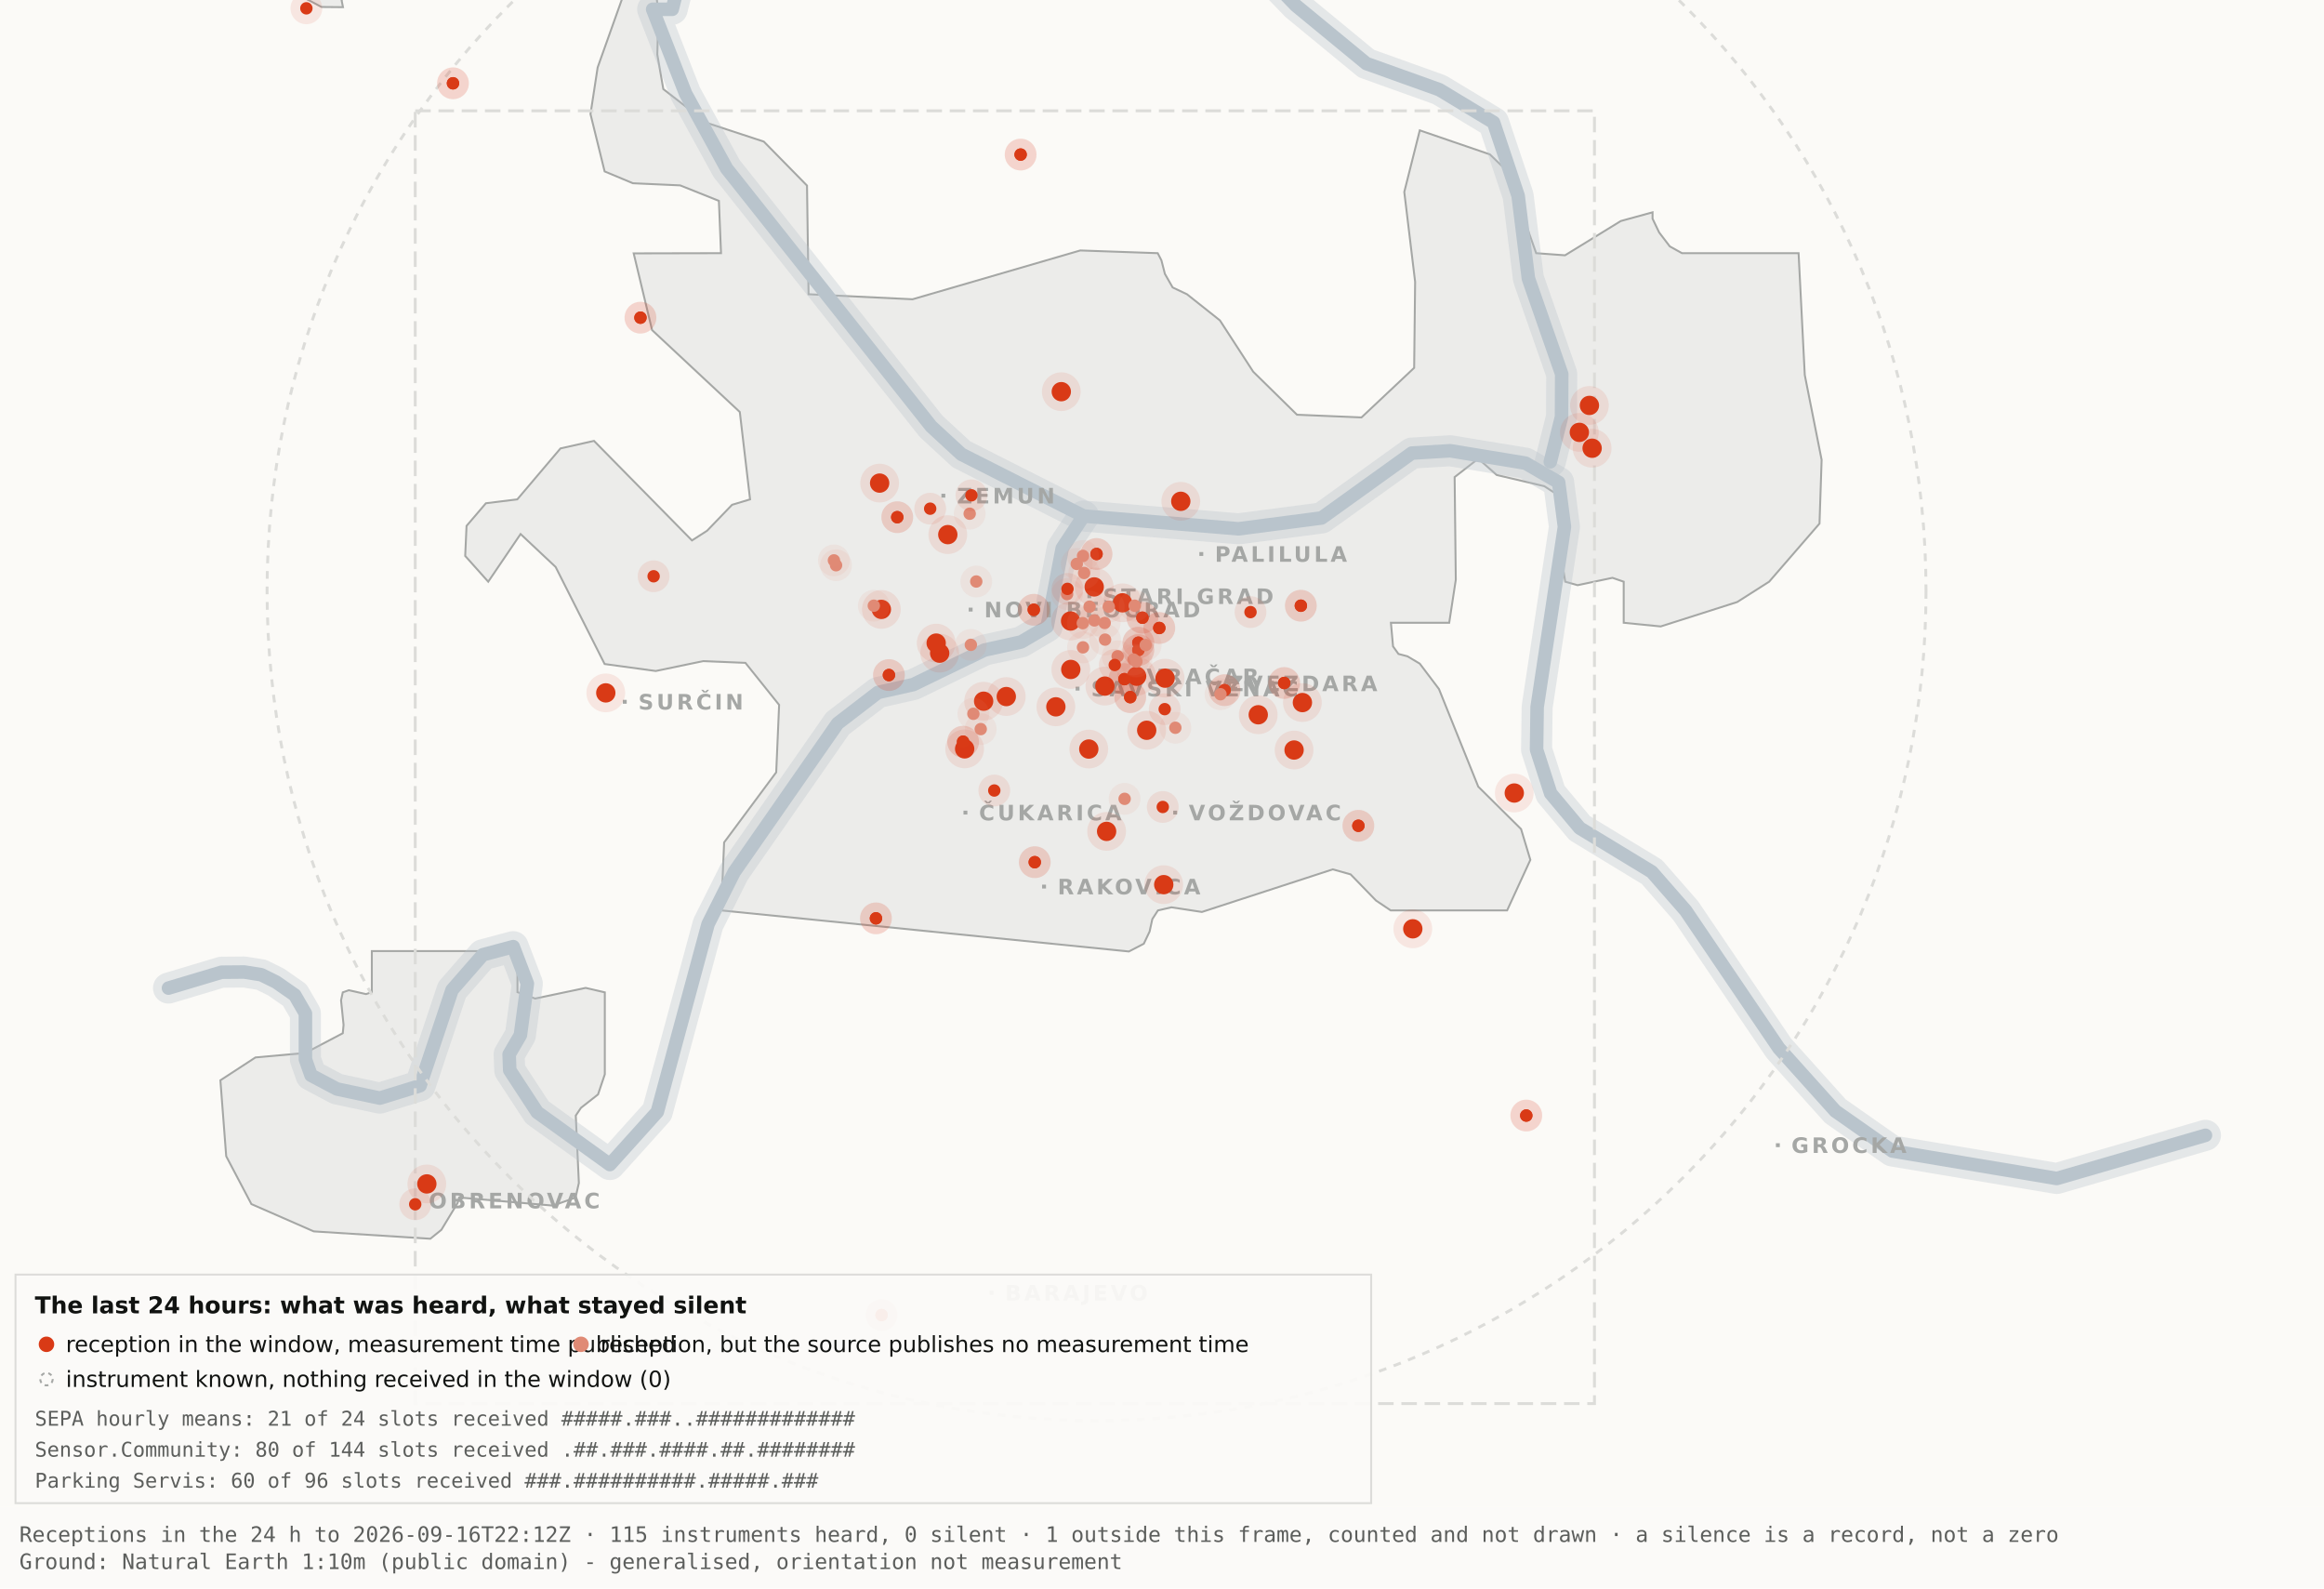
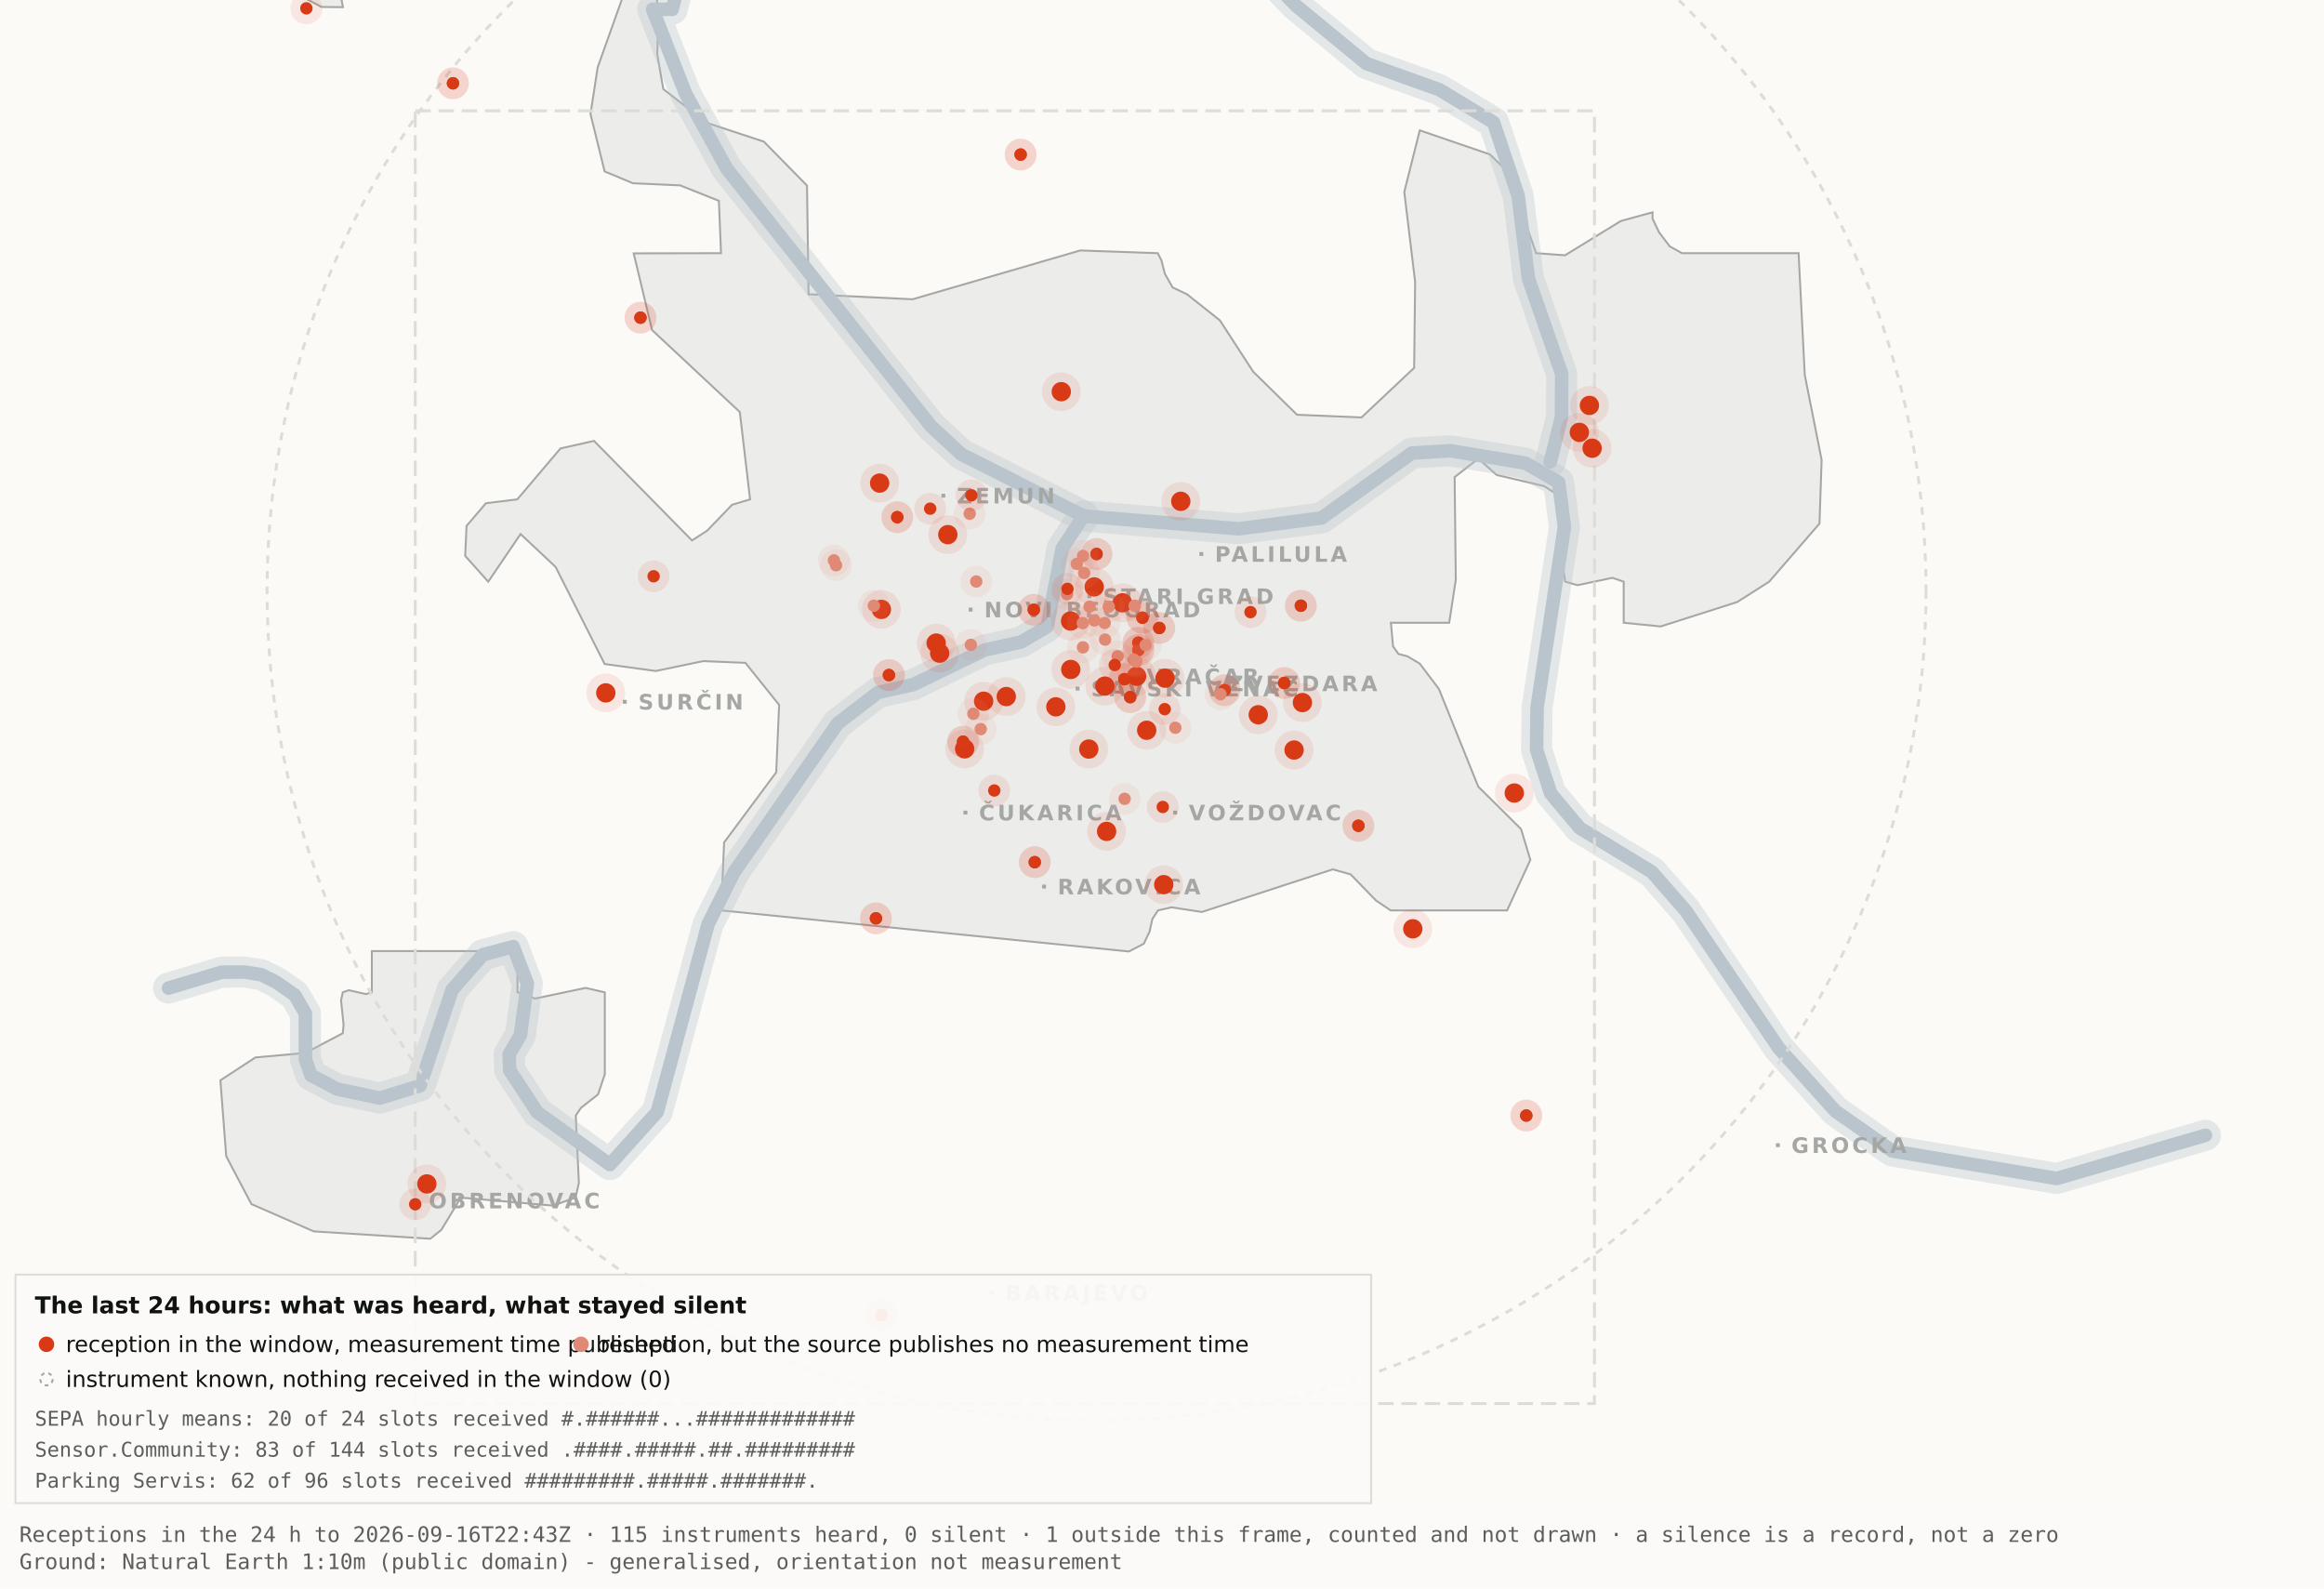
<svg xmlns="http://www.w3.org/2000/svg" viewBox="0 0 1200 820" width="1200" height="820" role="img" aria-label="Map 3 - The last 24 hours">
  <rect x="0" y="0" width="1200" height="820" fill="#fbfaf7" />
  <path d="M192.0,-34.8 L192.1,-17.6 L189.5,-19.9 L182.4,-10.7 L176.4,0.2 L177.1,3.7 L166.0,3.6 L138.0,-11.3 L131.8,-17.6 L130.3,-34.7 L134.1,-45.9 L158.3,-76.4 L166.7,-82.3 L177.1,-81.2 L183.0,-72.1 L192.0,-34.8 Z" fill="#ececea" stroke="#a5a7a5" stroke-width="1" fill-rule="evenodd" />
  <path d="M417.5,151.9 L471.2,154.5 L557.8,129.3 L597.8,130.7 L599.7,134.4 L601.5,141.4 L605.5,148.4 L612.9,151.9 L629.9,165.4 L647.1,191.9 L669.7,214.1 L703.0,215.5 L730.2,189.9 L730.7,145.5 L725.1,99.1 L733.1,67.3 L769.3,79.7 L778.2,88.3 L793.2,130.7 L808.1,131.8 L836.9,114.1 L853.3,109.6 L853.3,112.9 L856.7,120.0 L862.2,127.2 L868.5,130.7 L928.7,130.7 L931.9,193.6 L940.6,237.4 L939.5,270.3 L913.5,300.3 L897.0,310.8 L857.5,323.4 L838.4,321.5 L838.4,300.3 L832.6,298.3 L814.6,302.1 L808.2,300.3 L806.9,292.0 L809.7,266.1 L808.2,258.0 L797.4,251.0 L772.8,245.2 L763.3,236.8 L751.1,246.3 L751.7,299.3 L748.3,321.5 L718.2,321.5 L719.3,333.7 L722.1,337.6 L726.7,338.8 L733.1,342.6 L743.0,355.7 L763.3,406.1 L785.4,428.0 L790.2,443.9 L778.2,470.0 L718.1,470.0 L710.5,464.9 L697.4,451.4 L688.2,448.8 L620.6,470.8 L604.9,468.4 L597.9,470.0 L595.0,474.5 L593.6,480.9 L590.6,487.2 L582.9,491.2 L372.4,470.0 L373.9,434.9 L400.8,398.7 L402.3,363.9 L384.9,342.2 L363.1,341.3 L338.6,346.4 L312.2,342.8 L286.9,292.7 L268.8,275.7 L252.1,300.3 L240.2,287.0 L240.9,271.5 L250.9,259.8 L267.1,257.8 L289.4,231.5 L306.7,227.6 L357.3,279.0 L365.1,274.0 L378.0,260.6 L387.3,257.8 L382.0,212.7 L336.7,170.4 L327.2,130.8 L372.3,130.7 L371.2,103.7 L351.2,95.7 L326.8,94.6 L312.2,88.5 L304.9,58.9 L308.6,34.8 L327.3,-17.7 L337.9,-11.0 L340.0,6.7 L339.4,28.1 L342.5,46.0 L364.9,63.4 L394.4,73.1 L416.7,95.8 L417.5,151.9 Z" fill="#ececea" stroke="#a5a7a5" stroke-width="1" fill-rule="evenodd" />
  <path d="M267.2,512.2 L276.3,515.5 L302.4,510.0 L312.3,512.3 L312.3,554.6 L308.8,565.0 L300.0,571.9 L297.3,575.9 L298.9,610.7 L297.2,618.2 L285.6,622.4 L237.1,618.2 L236.3,621.0 L227.9,634.9 L222.2,639.5 L162.0,635.7 L129.8,621.6 L116.8,596.9 L113.8,557.7 L131.9,545.9 L157.6,543.6 L177.0,533.4 L177.4,529.1 L176.1,516.4 L177.0,512.3 L180.1,511.2 L189.0,513.2 L192.0,512.2 L192.0,491.0 L267.2,491.0 L267.2,512.2 Z" fill="#ececea" stroke="#a5a7a5" stroke-width="1" fill-rule="evenodd" />
  <path d="M87.0,510.1 L114.4,501.9 L126.1,501.8 L134.9,503.2 L142.6,507.0 L152.2,513.7 L157.7,523.2 L157.7,546.9 L160.6,555.1 L174.0,562.2 L196.1,566.9 L216.9,560.5 L233.4,511.1 L249.3,492.9 L265.0,488.7 L272.3,507.8 L268.7,534.4 L262.9,544.3 L263.2,552.5 L277.4,574.2 L314.9,601.2 L339.4,574.0 L365.6,477.1 L379.1,450.2 L432.5,373.5 L453.3,357.5 L471.6,353.4 L508.3,335.6 L527.3,331.4 L540.7,323.5 L548.5,283.0 L559.5,266.4" fill="none" stroke="#b9c4cc" stroke-width="16" stroke-opacity="0.35" stroke-linejoin="round" stroke-linecap="round" />
  <path d="M411.7,-177.5 L426.7,-103.9 L394.7,-58.3 L355.0,-26.6 L347.1,4.8 L337.0,4.8 L354.0,48.3 L375.2,87.0 L480.8,220.1 L496.4,234.5 L559.5,266.4 L639.5,273.0 L682.4,267.4 L729.0,233.9 L748.8,232.7 L787.7,239.1 L804.8,249.0 L807.8,272.0 L793.7,365.0 L793.4,387.0 L800.7,409.6 L815.7,427.5 L852.9,450.1 L870.4,470.1 L918.5,541.1 L947.7,573.6 L977.1,594.2 L1062.0,608.4 L1138.8,586.1" fill="none" stroke="#b9c4cc" stroke-width="16" stroke-opacity="0.35" stroke-linejoin="round" stroke-linecap="round" />
  <path d="M534.0,-142.1 L558.9,-95.2 L590.2,-64.2 L638.6,-28.7 L669.2,2.9 L705.5,32.8 L743.2,46.3 L771.2,63.2 L783.9,101.1 L789.2,143.8 L806.4,193.1 L806.3,215.2 L800.5,238.4" fill="none" stroke="#b9c4cc" stroke-width="16" stroke-opacity="0.35" stroke-linejoin="round" stroke-linecap="round" />
  <path d="M87.0,510.1 L114.4,501.9 L126.1,501.8 L134.9,503.2 L142.6,507.0 L152.2,513.7 L157.7,523.2 L157.7,546.9 L160.6,555.1 L174.0,562.2 L196.1,566.9 L216.9,560.5 L233.4,511.1 L249.3,492.9 L265.0,488.7 L272.3,507.8 L268.7,534.4 L262.9,544.3 L263.2,552.5 L277.4,574.2 L314.9,601.2 L339.4,574.0 L365.6,477.1 L379.1,450.2 L432.5,373.5 L453.3,357.5 L471.6,353.4 L508.3,335.6 L527.3,331.4 L540.7,323.5 L548.5,283.0 L559.5,266.4" fill="none" stroke="#b9c4cc" stroke-width="7" stroke-opacity="1" stroke-linejoin="round" stroke-linecap="round" />
  <path d="M411.7,-177.5 L426.7,-103.9 L394.7,-58.3 L355.0,-26.6 L347.1,4.8 L337.0,4.8 L354.0,48.3 L375.2,87.0 L480.8,220.1 L496.4,234.5 L559.5,266.4 L639.5,273.0 L682.4,267.4 L729.0,233.9 L748.8,232.7 L787.7,239.1 L804.8,249.0 L807.8,272.0 L793.7,365.0 L793.4,387.0 L800.7,409.6 L815.7,427.5 L852.9,450.1 L870.4,470.1 L918.5,541.1 L947.7,573.6 L977.1,594.2 L1062.0,608.4 L1138.8,586.1" fill="none" stroke="#b9c4cc" stroke-width="7" stroke-opacity="1" stroke-linejoin="round" stroke-linecap="round" />
  <path d="M534.0,-142.1 L558.9,-95.2 L590.2,-64.2 L638.6,-28.7 L669.2,2.9 L705.5,32.8 L743.2,46.3 L771.2,63.2 L783.9,101.1 L789.2,143.8 L806.4,193.1 L806.3,215.2 L800.5,238.4" fill="none" stroke="#b9c4cc" stroke-width="7" stroke-opacity="1" stroke-linejoin="round" stroke-linecap="round" />
  <rect x="561.5" y="306.8" width="2" height="2" fill="#a5a7a5" />
  <text x="569.5" y="311.8" font-family="Carlito, DejaVu Sans, Arial, sans-serif" font-size="11" font-weight="600" letter-spacing="1.5" fill="#a5a7a5">STARI GRAD</text>
  <rect x="584.0" y="348.2" width="2" height="2" fill="#a5a7a5" />
  <text x="592.0" y="353.2" font-family="Carlito, DejaVu Sans, Arial, sans-serif" font-size="11" font-weight="600" letter-spacing="1.5" fill="#a5a7a5">VRAČAR</text>
  <rect x="555.4" y="354.5" width="2" height="2" fill="#a5a7a5" />
  <text x="563.4" y="359.5" font-family="Carlito, DejaVu Sans, Arial, sans-serif" font-size="11" font-weight="600" letter-spacing="1.5" fill="#a5a7a5">SAVSKI VENAC</text>
  <rect x="500.2" y="313.7" width="2" height="2" fill="#a5a7a5" />
  <text x="508.2" y="318.7" font-family="Carlito, DejaVu Sans, Arial, sans-serif" font-size="11" font-weight="600" letter-spacing="1.5" fill="#a5a7a5">NOVI BEOGRAD</text>
  <rect x="486.1" y="254.9" width="2" height="2" fill="#a5a7a5" />
  <text x="494.1" y="259.9" font-family="Carlito, DejaVu Sans, Arial, sans-serif" font-size="11" font-weight="600" letter-spacing="1.5" fill="#a5a7a5">ZEMUN</text>
  <rect x="619.3" y="285.0" width="2" height="2" fill="#a5a7a5" />
  <text x="627.3" y="290.0" font-family="Carlito, DejaVu Sans, Arial, sans-serif" font-size="11" font-weight="600" letter-spacing="1.5" fill="#a5a7a5">PALILULA</text>
  <rect x="626.1" y="351.8" width="2" height="2" fill="#a5a7a5" />
  <text x="634.1" y="356.8" font-family="Carlito, DejaVu Sans, Arial, sans-serif" font-size="11" font-weight="600" letter-spacing="1.5" fill="#a5a7a5">ZVEZDARA</text>
  <rect x="605.8" y="418.5" width="2" height="2" fill="#a5a7a5" />
  <text x="613.8" y="423.5" font-family="Carlito, DejaVu Sans, Arial, sans-serif" font-size="11" font-weight="600" letter-spacing="1.5" fill="#a5a7a5">VOŽDOVAC</text>
  <rect x="497.5" y="418.5" width="2" height="2" fill="#a5a7a5" />
  <text x="505.5" y="423.5" font-family="Carlito, DejaVu Sans, Arial, sans-serif" font-size="11" font-weight="600" letter-spacing="1.5" fill="#a5a7a5">ČUKARICA</text>
  <rect x="538.1" y="456.7" width="2" height="2" fill="#a5a7a5" />
  <text x="546.1" y="461.7" font-family="Carlito, DejaVu Sans, Arial, sans-serif" font-size="11" font-weight="600" letter-spacing="1.5" fill="#a5a7a5">RAKOVICA</text>
  <rect x="321.6" y="361.3" width="2" height="2" fill="#a5a7a5" />
  <text x="329.6" y="366.3" font-family="Carlito, DejaVu Sans, Arial, sans-serif" font-size="11" font-weight="600" letter-spacing="1.5" fill="#a5a7a5">SURČIN</text>
  <rect x="917.0" y="590.2" width="2" height="2" fill="#a5a7a5" />
  <text x="925.0" y="595.2" font-family="Carlito, DejaVu Sans, Arial, sans-serif" font-size="11" font-weight="600" letter-spacing="1.5" fill="#a5a7a5">GROCKA</text>
  <rect x="213.4" y="618.8" width="2" height="2" fill="#a5a7a5" />
  <text x="221.4" y="623.8" font-family="Carlito, DejaVu Sans, Arial, sans-serif" font-size="11" font-weight="600" letter-spacing="1.5" fill="#a5a7a5">OBRENOVAC</text>
  <rect x="511.0" y="666.4" width="2" height="2" fill="#a5a7a5" />
  <text x="519.0" y="671.4" font-family="Carlito, DejaVu Sans, Arial, sans-serif" font-size="11" font-weight="600" letter-spacing="1.5" fill="#a5a7a5">BARAJEVO</text>
  <rect x="727.5" y="876.2" width="2" height="2" fill="#a5a7a5" />
  <text x="735.5" y="881.2" font-family="Carlito, DejaVu Sans, Arial, sans-serif" font-size="11" font-weight="600" letter-spacing="1.5" fill="#a5a7a5">SOPOT</text>
  <circle cx="566.2" cy="305.1" r="428.3" fill="none" stroke="#dcdcd9" stroke-width="1.5" stroke-dasharray="4 4" />
  <rect x="214.4" y="57.2" width="608.9" height="667.4" fill="none" stroke="#dcdcd9" stroke-width="1.5" stroke-dasharray="8 4" />
  <circle cx="507.9" cy="362.0" r="10" fill="#D93A16" fill-opacity=".10" />
  <circle cx="507.9" cy="362.0" r="5" fill="#D93A16" />
  <circle cx="519.6" cy="359.6" r="10" fill="#D93A16" fill-opacity=".10" />
  <circle cx="519.6" cy="359.6" r="5" fill="#D93A16" />
  <circle cx="498.1" cy="386.6" r="10" fill="#D93A16" fill-opacity=".10" />
  <circle cx="498.1" cy="386.6" r="5" fill="#D93A16" />
  <circle cx="552.8" cy="320.6" r="10" fill="#D93A16" fill-opacity=".10" />
  <circle cx="552.8" cy="320.6" r="5" fill="#D93A16" />
  <circle cx="455.1" cy="314.6" r="10" fill="#D93A16" fill-opacity=".10" />
  <circle cx="455.1" cy="314.6" r="5" fill="#D93A16" />
  <circle cx="548.0" cy="202.2" r="10" fill="#D93A16" fill-opacity=".10" />
  <circle cx="548.0" cy="202.2" r="5" fill="#D93A16" />
  <circle cx="579.6" cy="311.2" r="10" fill="#D93A16" fill-opacity=".10" />
  <circle cx="579.6" cy="311.2" r="5" fill="#D93A16" />
  <circle cx="592.1" cy="377.0" r="10" fill="#D93A16" fill-opacity=".10" />
  <circle cx="592.1" cy="377.0" r="5" fill="#D93A16" />
  <circle cx="562.2" cy="386.7" r="10" fill="#D93A16" fill-opacity=".10" />
  <circle cx="562.2" cy="386.7" r="5" fill="#D93A16" />
  <circle cx="570.5" cy="354.2" r="10" fill="#D93A16" fill-opacity=".10" />
  <circle cx="570.5" cy="354.2" r="5" fill="#D93A16" />
  <circle cx="600.9" cy="456.7" r="10" fill="#D93A16" fill-opacity=".10" />
  <circle cx="600.9" cy="456.7" r="5" fill="#D93A16" />
  <circle cx="609.7" cy="258.8" r="10" fill="#D93A16" fill-opacity=".10" />
  <circle cx="609.7" cy="258.8" r="5" fill="#D93A16" />
  <circle cx="729.5" cy="479.5" r="10" fill="#D93A16" fill-opacity=".10" />
  <circle cx="729.5" cy="479.5" r="5" fill="#D93A16" />
  <circle cx="672.5" cy="362.7" r="10" fill="#D93A16" fill-opacity=".10" />
  <circle cx="672.5" cy="362.7" r="5" fill="#D93A16" />
  <circle cx="552.9" cy="345.6" r="10" fill="#D93A16" fill-opacity=".10" />
  <circle cx="552.9" cy="345.6" r="5" fill="#D93A16" />
  <circle cx="485.2" cy="337.2" r="10" fill="#D93A16" fill-opacity=".10" />
  <circle cx="485.2" cy="337.2" r="5" fill="#D93A16" />
  <circle cx="220.4" cy="611.2" r="10" fill="#D93A16" fill-opacity=".10" />
  <circle cx="220.4" cy="611.2" r="5" fill="#D93A16" />
  <circle cx="483.4" cy="332.0" r="10" fill="#D93A16" fill-opacity=".10" />
  <circle cx="483.4" cy="332.0" r="5" fill="#D93A16" />
  <circle cx="820.7" cy="209.3" r="10" fill="#D93A16" fill-opacity=".10" />
  <circle cx="820.7" cy="209.3" r="5" fill="#D93A16" />
  <circle cx="815.5" cy="223.2" r="10" fill="#D93A16" fill-opacity=".10" />
  <circle cx="815.5" cy="223.2" r="5" fill="#D93A16" />
  <circle cx="822.1" cy="231.4" r="10" fill="#D93A16" fill-opacity=".10" />
  <circle cx="822.1" cy="231.4" r="5" fill="#D93A16" />
  <circle cx="571.4" cy="429.2" r="10" fill="#D93A16" fill-opacity=".10" />
  <circle cx="571.4" cy="429.2" r="5" fill="#D93A16" />
  <circle cx="565.0" cy="303.0" r="10" fill="#D93A16" fill-opacity=".10" />
  <circle cx="565.0" cy="303.0" r="5" fill="#D93A16" />
  <circle cx="668.2" cy="387.2" r="10" fill="#D93A16" fill-opacity=".10" />
  <circle cx="668.2" cy="387.2" r="5" fill="#D93A16" />
  <circle cx="312.8" cy="357.7" r="10" fill="#D93A16" fill-opacity=".10" />
  <circle cx="312.8" cy="357.7" r="5" fill="#D93A16" />
  <circle cx="545.2" cy="364.9" r="10" fill="#D93A16" fill-opacity=".10" />
  <circle cx="545.2" cy="364.9" r="5" fill="#D93A16" />
  <circle cx="781.9" cy="409.4" r="10" fill="#D93A16" fill-opacity=".10" />
  <circle cx="781.9" cy="409.4" r="5" fill="#D93A16" />
  <circle cx="586.9" cy="349.1" r="10" fill="#D93A16" fill-opacity=".10" />
  <circle cx="586.9" cy="349.1" r="5" fill="#D93A16" />
  <circle cx="601.6" cy="350.1" r="10" fill="#D93A16" fill-opacity=".10" />
  <circle cx="601.6" cy="350.1" r="5" fill="#D93A16" />
  <circle cx="649.7" cy="369.0" r="10" fill="#D93A16" fill-opacity=".10" />
  <circle cx="649.7" cy="369.0" r="5" fill="#D93A16" />
  <circle cx="489.4" cy="276.0" r="10" fill="#D93A16" fill-opacity=".10" />
  <circle cx="489.4" cy="276.0" r="5" fill="#D93A16" />
  <circle cx="454.2" cy="249.4" r="10" fill="#D93A16" fill-opacity=".10" />
  <circle cx="454.2" cy="249.4" r="5" fill="#D93A16" />
  <circle cx="587.8" cy="331.8" r="8.2" fill="#D93A16" fill-opacity=".10" />
  <circle cx="587.8" cy="331.8" r="3.2" fill="#D93A16" />
  <circle cx="587.8" cy="331.8" r="8.2" fill="#D93A16" fill-opacity=".10" />
  <circle cx="587.8" cy="331.8" r="3.2" fill="#D93A16" />
  <circle cx="534.3" cy="445.1" r="8.2" fill="#D93A16" fill-opacity=".10" />
  <circle cx="534.3" cy="445.1" r="3.2" fill="#D93A16" />
  <circle cx="534.3" cy="445.1" r="8.2" fill="#D93A16" fill-opacity=".10" />
  <circle cx="534.3" cy="445.1" r="3.2" fill="#D93A16" />
  <circle cx="497.3" cy="382.9" r="8.2" fill="#D93A16" fill-opacity=".10" />
  <circle cx="497.3" cy="382.9" r="3.2" fill="#D93A16" />
  <circle cx="497.3" cy="382.9" r="8.2" fill="#D93A16" fill-opacity=".10" />
  <circle cx="497.3" cy="382.9" r="3.2" fill="#D93A16" />
  <circle cx="330.7" cy="164.0" r="8.2" fill="#D93A16" fill-opacity=".10" />
  <circle cx="330.7" cy="164.0" r="3.2" fill="#D93A16" />
  <circle cx="330.7" cy="164.0" r="8.2" fill="#D93A16" fill-opacity=".10" />
  <circle cx="330.7" cy="164.0" r="3.2" fill="#D93A16" />
  <circle cx="583.6" cy="359.9" r="8.2" fill="#D93A16" fill-opacity=".10" />
  <circle cx="583.6" cy="359.9" r="3.2" fill="#D93A16" />
  <circle cx="583.6" cy="359.9" r="8.2" fill="#D93A16" fill-opacity=".10" />
  <circle cx="583.6" cy="359.9" r="3.2" fill="#D93A16" />
  <circle cx="663.1" cy="352.6" r="8.2" fill="#D93A16" fill-opacity=".10" />
  <circle cx="663.1" cy="352.6" r="3.2" fill="#D93A16" />
  <circle cx="663.1" cy="352.6" r="8.2" fill="#D93A16" fill-opacity=".10" />
  <circle cx="663.1" cy="352.6" r="3.2" fill="#D93A16" />
  <circle cx="601.4" cy="366.1" r="8.2" fill="#D93A16" fill-opacity=".10" />
  <circle cx="601.4" cy="366.1" r="3.2" fill="#D93A16" />
  <circle cx="214.4" cy="621.7" r="8.2" fill="#D93A16" fill-opacity=".10" />
  <circle cx="214.4" cy="621.7" r="3.2" fill="#D93A16" />
  <circle cx="463.3" cy="267.0" r="8.2" fill="#D93A16" fill-opacity=".10" />
  <circle cx="463.3" cy="267.0" r="3.2" fill="#D93A16" />
  <circle cx="463.3" cy="267.0" r="8.2" fill="#D93A16" fill-opacity=".10" />
  <circle cx="463.3" cy="267.0" r="3.2" fill="#D93A16" />
  <circle cx="600.4" cy="416.6" r="8.2" fill="#D93A16" fill-opacity=".10" />
  <circle cx="600.4" cy="416.6" r="3.2" fill="#D93A16" />
  <circle cx="671.7" cy="312.7" r="8.2" fill="#D93A16" fill-opacity=".10" />
  <circle cx="671.7" cy="312.7" r="3.2" fill="#D93A16" />
  <circle cx="671.7" cy="312.7" r="8.2" fill="#D93A16" fill-opacity=".10" />
  <circle cx="671.7" cy="312.7" r="3.2" fill="#D93A16" />
  <circle cx="587.8" cy="335.6" r="8.2" fill="#D93A16" fill-opacity=".10" />
  <circle cx="587.8" cy="335.6" r="3.2" fill="#D93A16" />
  <circle cx="587.8" cy="335.6" r="8.2" fill="#D93A16" fill-opacity=".10" />
  <circle cx="587.8" cy="335.6" r="3.2" fill="#D93A16" />
  <circle cx="455.2" cy="678.9" r="8.2" fill="#D93A16" fill-opacity=".10" />
  <circle cx="455.2" cy="678.9" r="3.2" fill="#D93A16" />
  <circle cx="455.2" cy="678.9" r="8.2" fill="#D93A16" fill-opacity=".10" />
  <circle cx="455.2" cy="678.9" r="3.2" fill="#D93A16" />
  <circle cx="598.6" cy="324.2" r="8.2" fill="#D93A16" fill-opacity=".10" />
  <circle cx="598.6" cy="324.2" r="3.2" fill="#D93A16" />
  <circle cx="598.6" cy="324.2" r="8.2" fill="#D93A16" fill-opacity=".10" />
  <circle cx="598.6" cy="324.2" r="3.2" fill="#D93A16" />
  <circle cx="233.9" cy="43.0" r="8.2" fill="#D93A16" fill-opacity=".10" />
  <circle cx="233.9" cy="43.0" r="3.2" fill="#D93A16" />
  <circle cx="233.9" cy="43.0" r="8.2" fill="#D93A16" fill-opacity=".10" />
  <circle cx="233.9" cy="43.0" r="3.2" fill="#D93A16" />
  <circle cx="566.2" cy="286.0" r="8.2" fill="#D93A16" fill-opacity=".10" />
  <circle cx="566.2" cy="286.0" r="3.2" fill="#D93A16" />
  <circle cx="566.2" cy="286.0" r="8.2" fill="#D93A16" fill-opacity=".10" />
  <circle cx="566.2" cy="286.0" r="3.2" fill="#D93A16" />
  <circle cx="589.9" cy="318.9" r="8.2" fill="#D93A16" fill-opacity=".10" />
  <circle cx="589.9" cy="318.9" r="3.2" fill="#D93A16" />
  <circle cx="589.9" cy="318.9" r="8.2" fill="#D93A16" fill-opacity=".10" />
  <circle cx="589.9" cy="318.9" r="3.2" fill="#D93A16" />
  <circle cx="701.4" cy="426.3" r="8.2" fill="#D93A16" fill-opacity=".10" />
  <circle cx="701.4" cy="426.3" r="3.2" fill="#D93A16" />
  <circle cx="701.4" cy="426.3" r="8.2" fill="#D93A16" fill-opacity=".10" />
  <circle cx="701.4" cy="426.3" r="3.2" fill="#D93A16" />
  <circle cx="480.3" cy="262.6" r="8.2" fill="#D93A16" fill-opacity=".10" />
  <circle cx="480.3" cy="262.6" r="3.2" fill="#D93A16" />
  <circle cx="533.8" cy="314.8" r="8.2" fill="#D93A16" fill-opacity=".10" />
  <circle cx="533.8" cy="314.8" r="3.2" fill="#D93A16" />
  <circle cx="533.8" cy="314.8" r="8.2" fill="#D93A16" fill-opacity=".10" />
  <circle cx="533.8" cy="314.8" r="3.2" fill="#D93A16" />
  <circle cx="527.0" cy="79.8" r="8.2" fill="#D93A16" fill-opacity=".10" />
  <circle cx="527.0" cy="79.8" r="3.2" fill="#D93A16" />
  <circle cx="527.0" cy="79.8" r="8.2" fill="#D93A16" fill-opacity=".10" />
  <circle cx="527.0" cy="79.8" r="3.2" fill="#D93A16" />
  <circle cx="788.1" cy="575.9" r="8.2" fill="#D93A16" fill-opacity=".10" />
  <circle cx="788.1" cy="575.9" r="3.2" fill="#D93A16" />
  <circle cx="788.1" cy="575.9" r="8.2" fill="#D93A16" fill-opacity=".10" />
  <circle cx="788.1" cy="575.9" r="3.2" fill="#D93A16" />
  <circle cx="580.6" cy="350.6" r="8.2" fill="#D93A16" fill-opacity=".10" />
  <circle cx="580.6" cy="350.6" r="3.2" fill="#D93A16" />
  <circle cx="580.6" cy="350.6" r="8.2" fill="#D93A16" fill-opacity=".10" />
  <circle cx="580.6" cy="350.6" r="3.2" fill="#D93A16" />
  <circle cx="452.3" cy="474.1" r="8.2" fill="#D93A16" fill-opacity=".10" />
  <circle cx="452.3" cy="474.1" r="3.2" fill="#D93A16" />
  <circle cx="452.3" cy="474.1" r="8.2" fill="#D93A16" fill-opacity=".10" />
  <circle cx="452.3" cy="474.1" r="3.2" fill="#D93A16" />
  <circle cx="632.3" cy="356.3" r="8.2" fill="#D93A16" fill-opacity=".10" />
  <circle cx="632.3" cy="356.3" r="3.2" fill="#D93A16" />
  <circle cx="632.3" cy="356.3" r="8.2" fill="#D93A16" fill-opacity=".10" />
  <circle cx="632.3" cy="356.3" r="3.2" fill="#D93A16" />
  <circle cx="158.2" cy="4.3" r="8.2" fill="#D93A16" fill-opacity=".10" />
  <circle cx="158.2" cy="4.3" r="3.2" fill="#D93A16" />
  <circle cx="459.0" cy="348.5" r="8.2" fill="#D93A16" fill-opacity=".10" />
  <circle cx="459.0" cy="348.5" r="3.2" fill="#D93A16" />
  <circle cx="459.0" cy="348.5" r="8.2" fill="#D93A16" fill-opacity=".10" />
  <circle cx="459.0" cy="348.5" r="3.2" fill="#D93A16" />
  <circle cx="645.7" cy="316.0" r="8.2" fill="#D93A16" fill-opacity=".10" />
  <circle cx="645.7" cy="316.0" r="3.2" fill="#D93A16" />
  <circle cx="585.3" cy="340.5" r="8.2" fill="#e08a75" fill-opacity=".10" />
  <circle cx="585.3" cy="340.5" r="3.2" fill="#e08a75" />
  <circle cx="585.9" cy="312.7" r="8.2" fill="#e08a75" fill-opacity=".10" />
  <circle cx="585.9" cy="312.7" r="3.2" fill="#e08a75" />
  <circle cx="559.2" cy="334.2" r="8.2" fill="#e08a75" fill-opacity=".10" />
  <circle cx="559.2" cy="334.2" r="3.2" fill="#e08a75" />
  <circle cx="570.6" cy="330.2" r="8.2" fill="#e08a75" fill-opacity=".10" />
  <circle cx="570.6" cy="330.2" r="3.2" fill="#e08a75" />
  <circle cx="562.6" cy="313.2" r="8.2" fill="#e08a75" fill-opacity=".10" />
  <circle cx="562.6" cy="313.2" r="3.2" fill="#e08a75" />
  <circle cx="500.7" cy="265.2" r="8.2" fill="#e08a75" fill-opacity=".10" />
  <circle cx="500.7" cy="265.2" r="3.2" fill="#e08a75" />
  <circle cx="570.4" cy="321.6" r="8.2" fill="#e08a75" fill-opacity=".10" />
  <circle cx="570.4" cy="321.6" r="3.2" fill="#e08a75" />
  <circle cx="591.6" cy="333.0" r="8.2" fill="#e08a75" fill-opacity=".10" />
  <circle cx="591.6" cy="333.0" r="3.2" fill="#e08a75" />
  <circle cx="565.1" cy="320.3" r="8.2" fill="#e08a75" fill-opacity=".10" />
  <circle cx="565.1" cy="320.3" r="3.2" fill="#e08a75" />
  <circle cx="502.6" cy="368.5" r="8.2" fill="#e08a75" fill-opacity=".10" />
  <circle cx="502.6" cy="368.5" r="3.2" fill="#e08a75" />
  <circle cx="501.3" cy="332.9" r="8.2" fill="#e08a75" fill-opacity=".10" />
  <circle cx="501.3" cy="332.9" r="3.2" fill="#e08a75" />
  <circle cx="451.2" cy="312.7" r="8.2" fill="#e08a75" fill-opacity=".10" />
  <circle cx="451.2" cy="312.7" r="3.2" fill="#e08a75" />
  <circle cx="431.7" cy="291.8" r="8.2" fill="#e08a75" fill-opacity=".10" />
  <circle cx="431.7" cy="291.8" r="3.2" fill="#e08a75" />
  <circle cx="630.2" cy="358.4" r="8.2" fill="#e08a75" fill-opacity=".10" />
  <circle cx="630.2" cy="358.4" r="3.2" fill="#e08a75" />
  <circle cx="551.0" cy="306.7" r="8.2" fill="#e08a75" fill-opacity=".10" />
  <circle cx="551.0" cy="306.7" r="3.2" fill="#e08a75" />
  <circle cx="559.8" cy="295.8" r="8.2" fill="#e08a75" fill-opacity=".10" />
  <circle cx="559.8" cy="295.8" r="3.2" fill="#e08a75" />
  <circle cx="559.1" cy="321.7" r="8.2" fill="#e08a75" fill-opacity=".10" />
  <circle cx="559.1" cy="321.7" r="3.2" fill="#e08a75" />
  <circle cx="606.9" cy="375.7" r="8.2" fill="#e08a75" fill-opacity=".10" />
  <circle cx="606.9" cy="375.7" r="3.2" fill="#e08a75" />
  <circle cx="430.6" cy="289.3" r="8.2" fill="#e08a75" fill-opacity=".10" />
  <circle cx="430.6" cy="289.3" r="3.2" fill="#e08a75" />
  <circle cx="559.2" cy="287.0" r="8.2" fill="#e08a75" fill-opacity=".10" />
  <circle cx="559.2" cy="287.0" r="3.2" fill="#e08a75" />
  <circle cx="504.1" cy="300.2" r="8.2" fill="#e08a75" fill-opacity=".10" />
  <circle cx="504.1" cy="300.2" r="3.2" fill="#e08a75" />
  <circle cx="572.5" cy="313.2" r="8.2" fill="#e08a75" fill-opacity=".10" />
  <circle cx="572.5" cy="313.2" r="3.2" fill="#e08a75" />
  <circle cx="577.1" cy="338.8" r="8.2" fill="#e08a75" fill-opacity=".10" />
  <circle cx="577.1" cy="338.8" r="3.2" fill="#e08a75" />
  <circle cx="580.7" cy="412.4" r="8.2" fill="#e08a75" fill-opacity=".10" />
  <circle cx="580.7" cy="412.4" r="3.2" fill="#e08a75" />
  <circle cx="556.0" cy="291.1" r="8.2" fill="#e08a75" fill-opacity=".10" />
  <circle cx="556.0" cy="291.1" r="3.2" fill="#e08a75" />
  <circle cx="586.8" cy="341.5" r="8.2" fill="#e08a75" fill-opacity=".10" />
  <circle cx="586.8" cy="341.5" r="3.2" fill="#e08a75" />
  <circle cx="506.4" cy="376.4" r="8.2" fill="#e08a75" fill-opacity=".10" />
  <circle cx="506.4" cy="376.4" r="3.2" fill="#e08a75" />
  <circle cx="575.6" cy="343.3" r="8.2" fill="#D93A16" fill-opacity=".10" />
  <circle cx="575.6" cy="343.3" r="3.2" fill="#D93A16" />
  <circle cx="513.4" cy="408.1" r="8.2" fill="#D93A16" fill-opacity=".10" />
  <circle cx="513.4" cy="408.1" r="3.2" fill="#D93A16" />
  <circle cx="337.5" cy="297.5" r="8.2" fill="#D93A16" fill-opacity=".10" />
  <circle cx="337.5" cy="297.5" r="3.2" fill="#D93A16" />
  <circle cx="551.2" cy="304.0" r="8.2" fill="#D93A16" fill-opacity=".10" />
  <circle cx="551.2" cy="304.0" r="3.2" fill="#D93A16" />
  <circle cx="501.6" cy="255.7" r="8.2" fill="#D93A16" fill-opacity=".10" />
  <circle cx="501.6" cy="255.7" r="3.2" fill="#D93A16" />
  <g transform="translate(0 650)">
    <rect x="8" y="8" width="700" height="118" fill="#fbfaf7" fill-opacity=".94" stroke="#dcdcd9" />
    <text x="18" y="28" font-family="Carlito, DejaVu Sans, Arial, sans-serif" font-size="12" font-weight="700" fill="#111311">The last 24 hours: what was heard, what stayed silent</text>
    <circle cx="24" cy="44" r="4" fill="#D93A16" />
    <text x="34" y="48" font-family="Carlito, DejaVu Sans, Arial, sans-serif" font-size="11.5" fill="#111311">reception in the window, measurement time published</text>
    <circle cx="300" cy="44" r="4" fill="#e08a75" />
    <text x="310" y="48" font-family="Carlito, DejaVu Sans, Arial, sans-serif" font-size="11.5" fill="#111311">reception, but the source publishes no measurement time</text>
    <circle cx="24" cy="62" r="3.2" fill="none" stroke="#a5a7a5" stroke-dasharray="2 2" />
    <text x="34" y="66" font-family="Carlito, DejaVu Sans, Arial, sans-serif" font-size="11.5" fill="#111311">instrument known, nothing received in the window (0)</text>
-     <text x="18" y="86" font-family="DejaVu Sans Mono, Menlo, monospace" font-size="10.5" fill="#5c5e5c">SEPA hourly means: 21 of 24 slots received  #####.###..#############</text>
-     <text x="18" y="102" font-family="DejaVu Sans Mono, Menlo, monospace" font-size="10.5" fill="#5c5e5c">Sensor.Community: 80 of 144 slots received  .##.###.####.##.########</text>
-     <text x="18" y="118" font-family="DejaVu Sans Mono, Menlo, monospace" font-size="10.5" fill="#5c5e5c">Parking Servis: 60 of 96 slots received  ###.##########.#####.###</text>
+     <text x="18" y="86" font-family="DejaVu Sans Mono, Menlo, monospace" font-size="10.5" fill="#5c5e5c">SEPA hourly means: 20 of 24 slots received  #.######...#############</text>
+     <text x="18" y="102" font-family="DejaVu Sans Mono, Menlo, monospace" font-size="10.5" fill="#5c5e5c">Sensor.Community: 83 of 144 slots received  .####.#####.##.#########</text>
+     <text x="18" y="118" font-family="DejaVu Sans Mono, Menlo, monospace" font-size="10.5" fill="#5c5e5c">Parking Servis: 62 of 96 slots received  #########.#####.#######.</text>
  </g>
  <rect x="0" y="778" width="1200" height="42" fill="#fbfaf7" fill-opacity=".94" />
-   <text x="10" y="796" font-family="DejaVu Sans Mono, Menlo, monospace" font-size="11" fill="#5c5e5c">Receptions in the 24 h to 2026-09-16T22:12Z  ·  115 instruments heard, 0 silent  ·  1 outside this frame, counted and not drawn  ·  a silence is a record, not a zero</text>
+   <text x="10" y="796" font-family="DejaVu Sans Mono, Menlo, monospace" font-size="11" fill="#5c5e5c">Receptions in the 24 h to 2026-09-16T22:43Z  ·  115 instruments heard, 0 silent  ·  1 outside this frame, counted and not drawn  ·  a silence is a record, not a zero</text>
  <text x="10" y="810" font-family="DejaVu Sans Mono, Menlo, monospace" font-size="11" fill="#5c5e5c">Ground: Natural Earth 1:10m (public domain) - generalised, orientation not measurement</text>
</svg>
